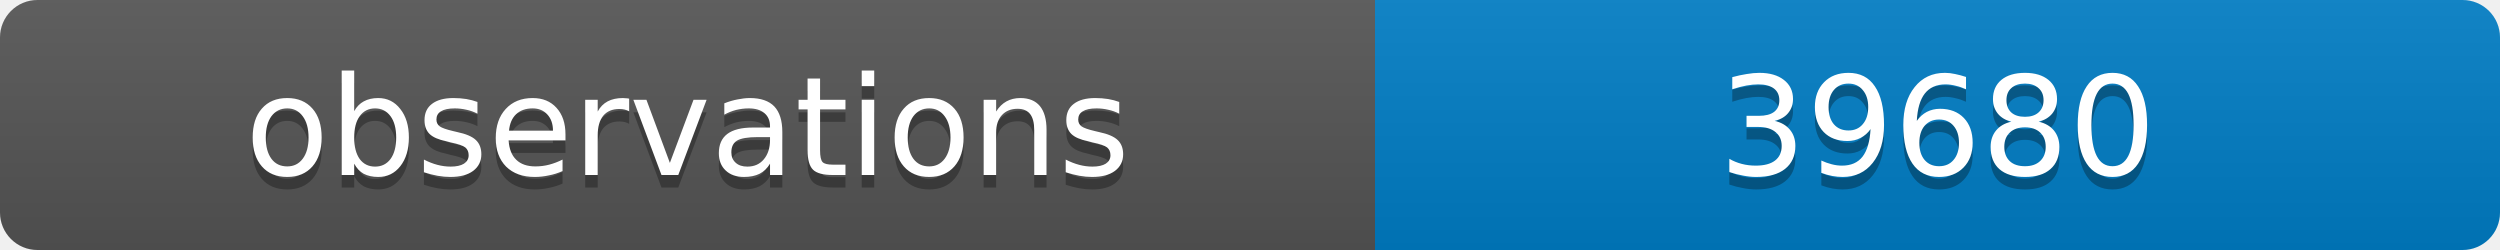
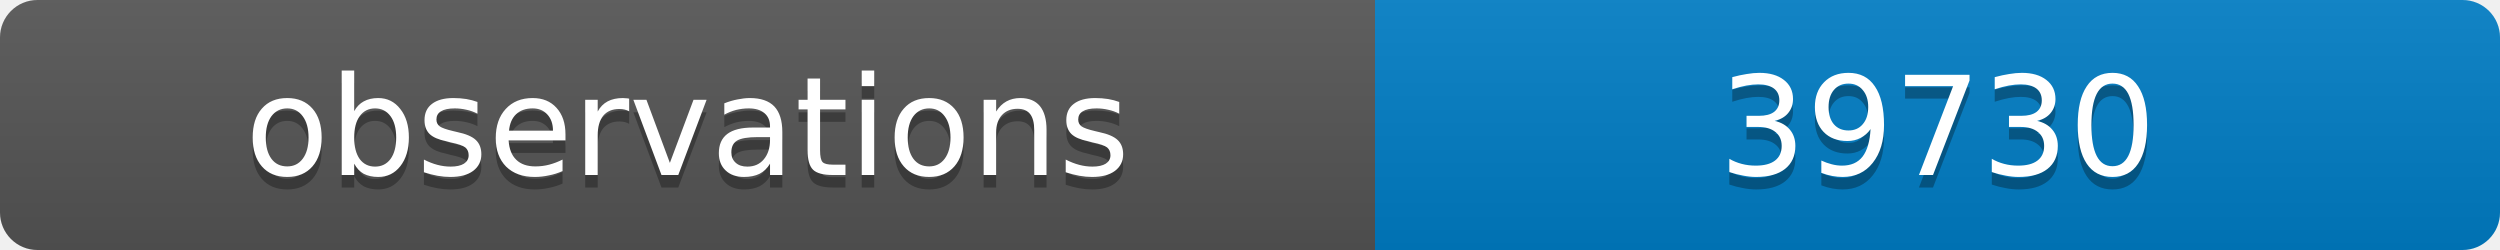
<svg xmlns="http://www.w3.org/2000/svg" width="200" height="20">
  <linearGradient id="b" x2="0" y2="100%">
    <stop offset="0" stop-color="#bbb" stop-opacity=".1" />
    <stop offset="1" stop-opacity=".1" />
  </linearGradient>
  <clipPath id="a">
    <rect width="200" height="20" rx="3" fill="#fff" />
  </clipPath>
  <g clip-path="url(#a)">
    <path fill="#555" d="M0 0h110v20H0z" />
    <path fill="#007ec6" d="M110 0h90v20H110z" />
    <path fill="url(#b)" d="M0 0h200v20H0z" />
  </g>
  <g fill="#fff" text-anchor="middle" font-family="DejaVu Sans,Verdana,Geneva,sans-serif" font-size="11">
    <text x="55" y="15" fill="#010101" fill-opacity=".3">observations</text>
    <text x="55" y="14">observations</text>
-     <text x="155" y="15" fill="#010101" fill-opacity=".3">39680</text>
-     <text x="155" y="14">39680</text>
+     <text x="155" y="15" fill="#010101" fill-opacity=".3">39730</text>
+     <text x="155" y="14">39730</text>
  </g>
</svg>
